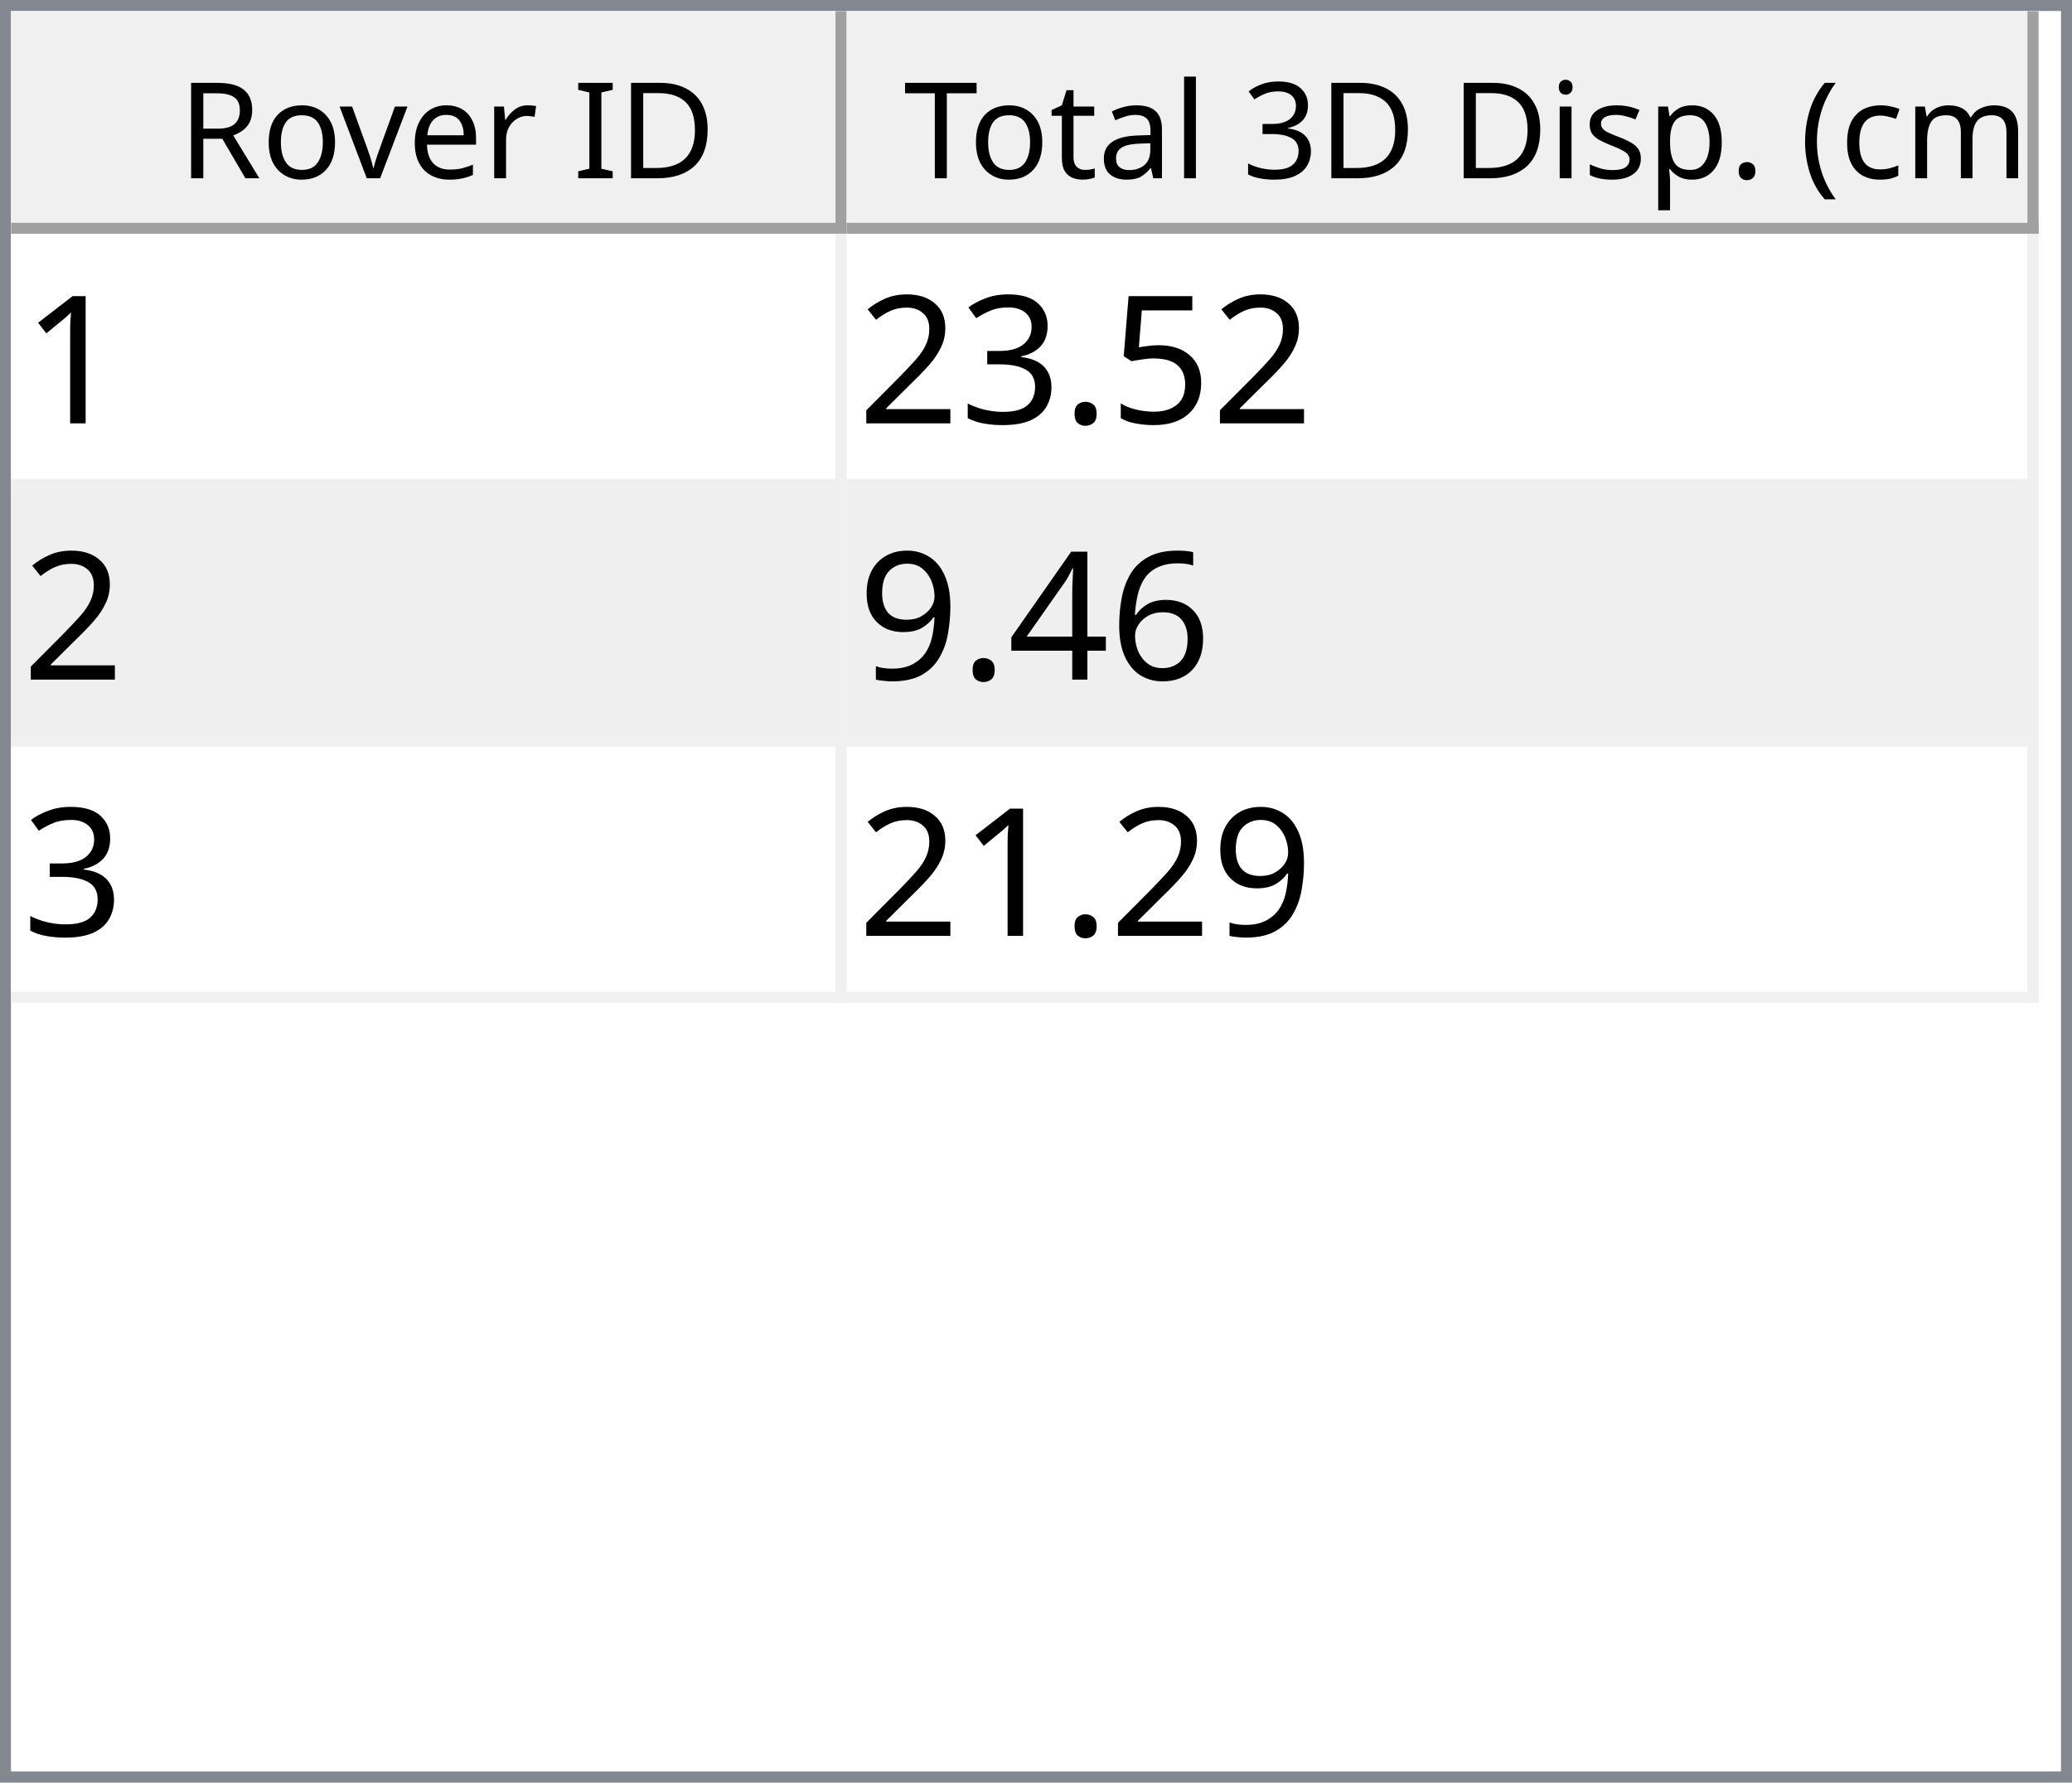
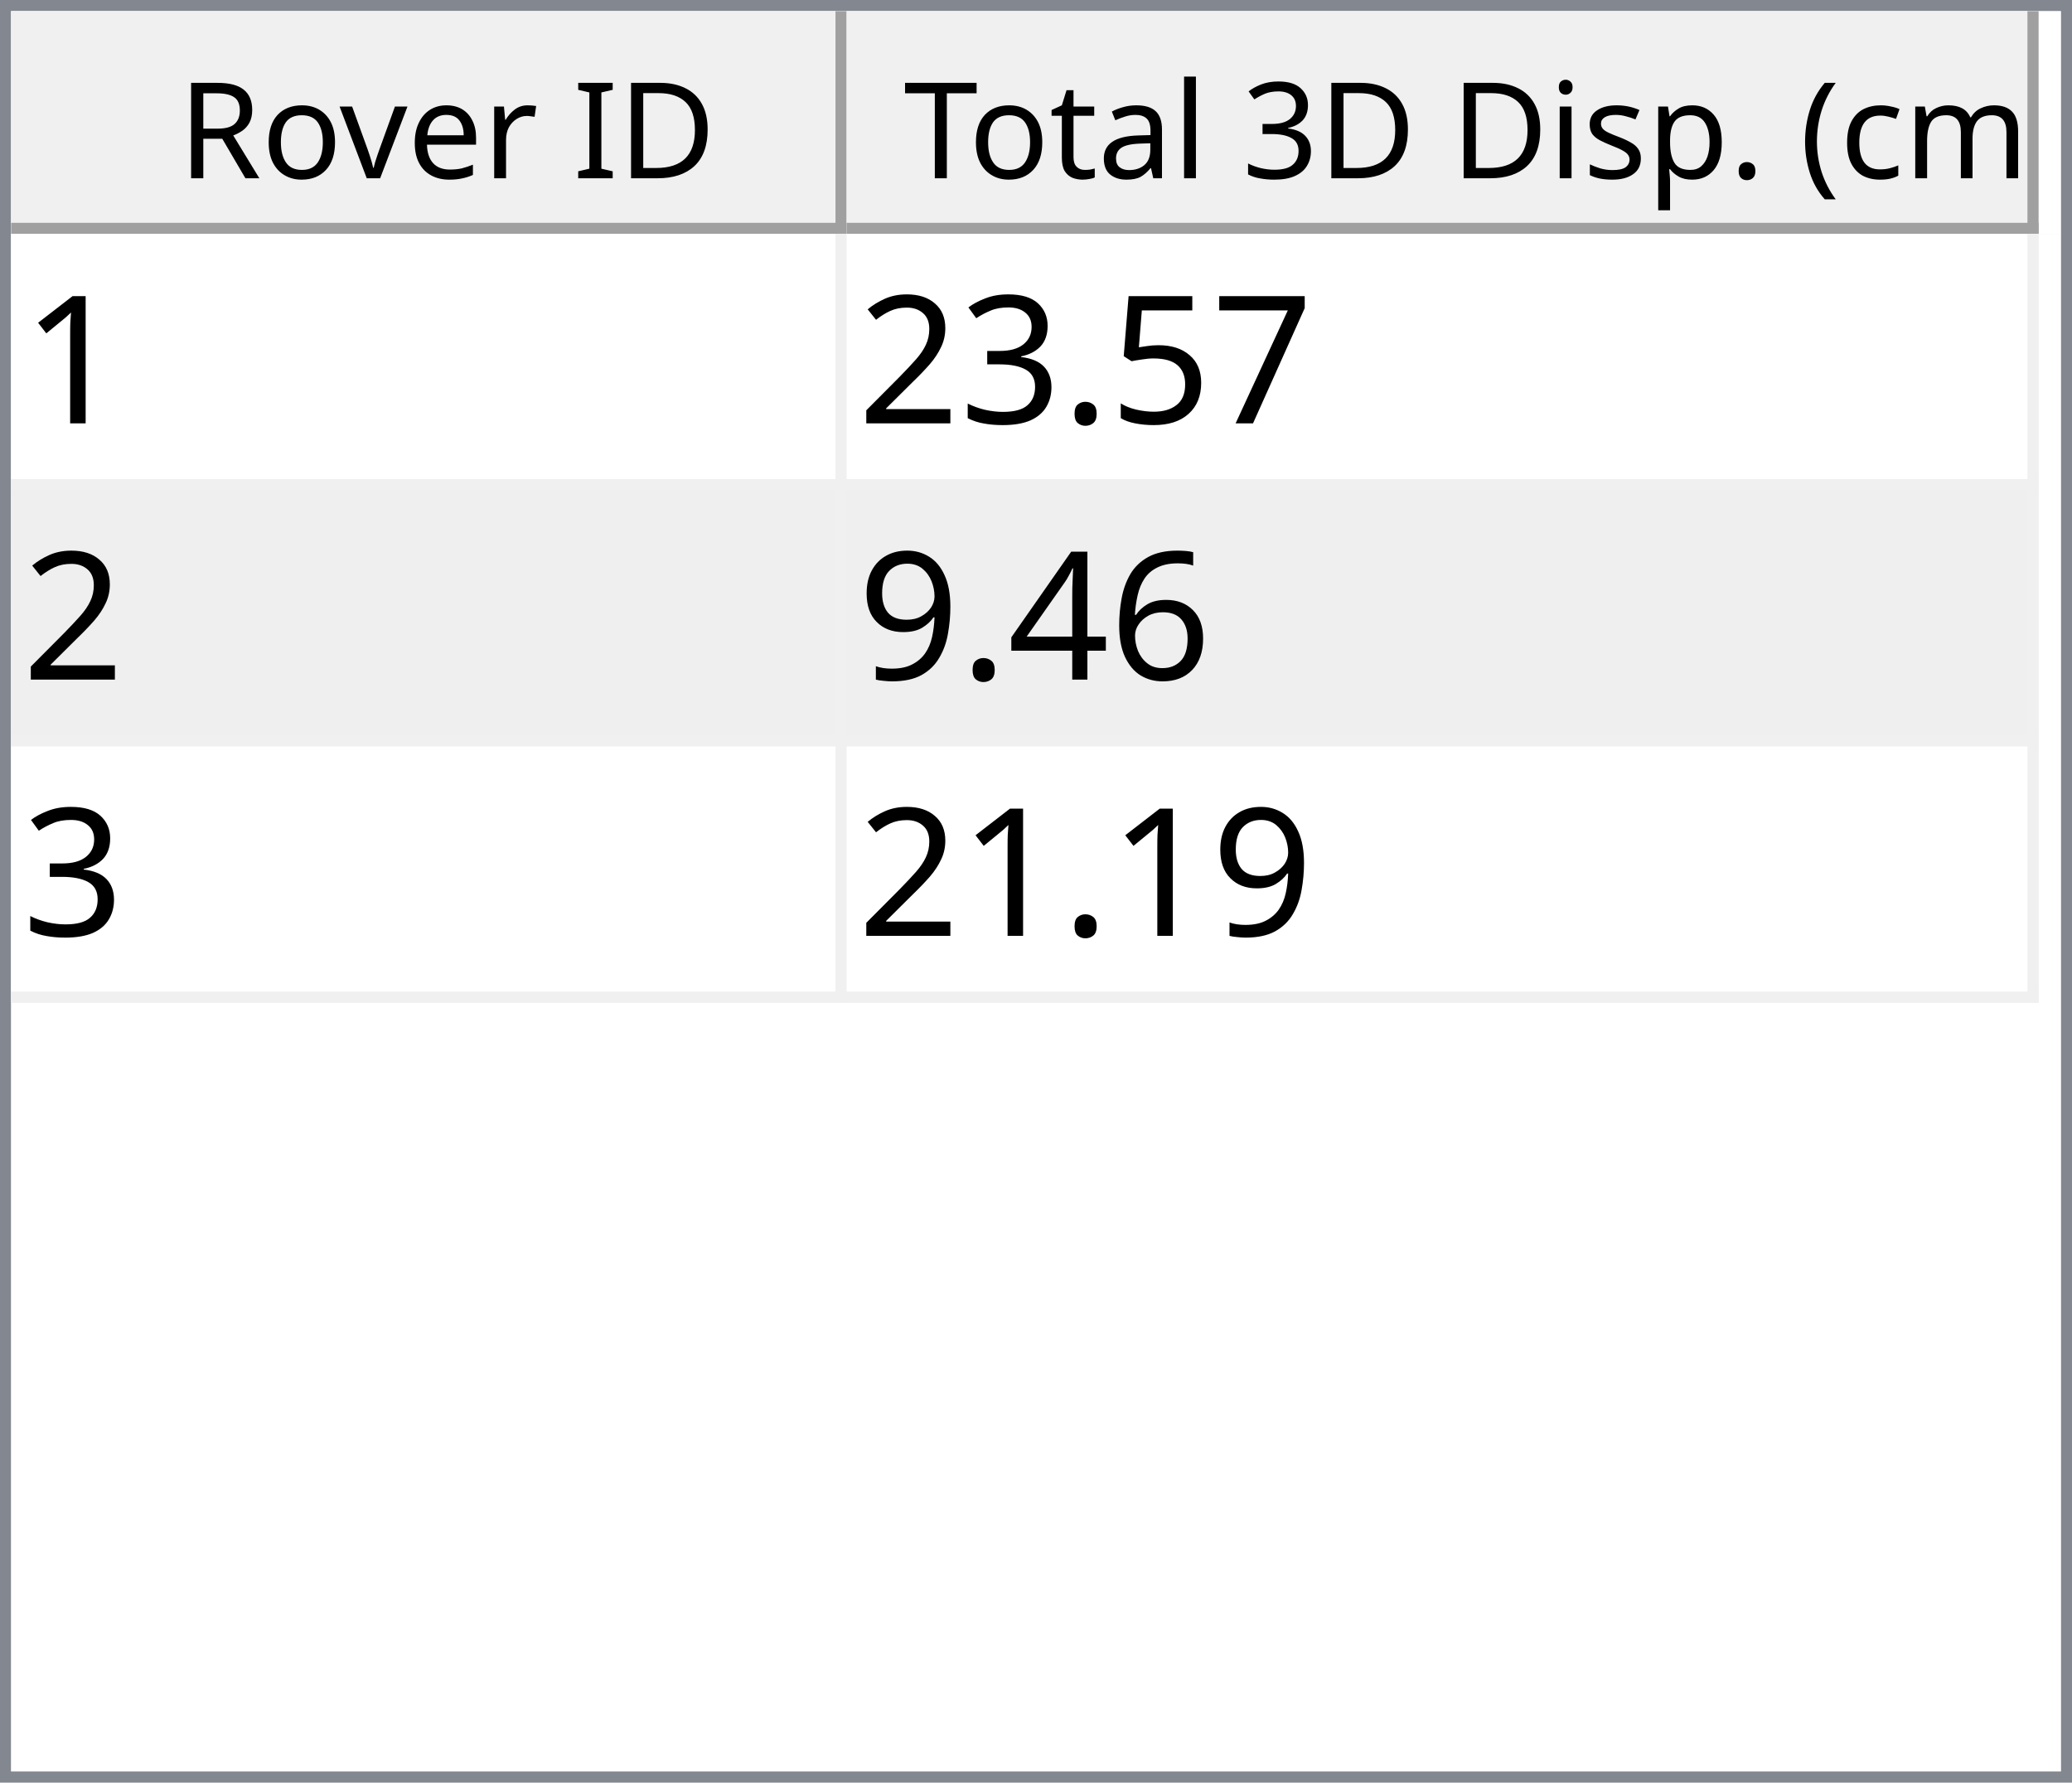
<svg xmlns="http://www.w3.org/2000/svg" style="fill-opacity:1; color-rendering:auto; color-interpolation:auto; text-rendering:auto; stroke:black; stroke-linecap:square; stroke-miterlimit:10; shape-rendering:auto; stroke-opacity:1; fill:black; stroke-dasharray:none; font-weight:normal; stroke-width:1; font-family:'Dialog'; font-style:normal; stroke-linejoin:miter; font-size:12px; stroke-dashoffset:0; image-rendering:auto;" width="186" height="160">
  <defs id="genericDefs" />
  <g>
    <defs id="defs1">
      <clipPath clipPathUnits="userSpaceOnUse" id="clipPath1">
        <path d="M0 0 L186 0 L186 160 L0 160 L0 0 Z" />
      </clipPath>
      <clipPath clipPathUnits="userSpaceOnUse" id="clipPath2">
        <path d="M0 0 L0 160 L186 160 L186 0 Z" />
      </clipPath>
      <clipPath clipPathUnits="userSpaceOnUse" id="clipPath3">
        <path d="M0 0 L0 20 L184 20 L184 0 Z" />
      </clipPath>
      <clipPath clipPathUnits="userSpaceOnUse" id="clipPath4">
        <path d="M0 0 L0 20 L75 20 L75 0 Z" />
      </clipPath>
      <clipPath clipPathUnits="userSpaceOnUse" id="clipPath5">
        <path d="M1 1 L1 19 L74 19 L74 1 Z" />
      </clipPath>
      <clipPath clipPathUnits="userSpaceOnUse" id="clipPath6">
        <path d="M0 0 L0 18 L73 18 L73 0 Z" />
      </clipPath>
      <clipPath clipPathUnits="userSpaceOnUse" id="clipPath7">
        <path d="M-0.5 -0.5 L-0.5 19.5 L74.5 19.5 L74.5 -0.5 Z" />
      </clipPath>
      <clipPath clipPathUnits="userSpaceOnUse" id="clipPath8">
        <path d="M0 0 L0 20 L107 20 L107 0 Z" />
      </clipPath>
      <clipPath clipPathUnits="userSpaceOnUse" id="clipPath9">
        <path d="M1 1 L1 19 L106 19 L106 1 Z" />
      </clipPath>
      <clipPath clipPathUnits="userSpaceOnUse" id="clipPath10">
        <path d="M0 0 L0 18 L105 18 L105 0 Z" />
      </clipPath>
      <clipPath clipPathUnits="userSpaceOnUse" id="clipPath11">
        <path d="M-0.5 -0.5 L-0.5 19.5 L106.5 19.5 L106.5 -0.5 Z" />
      </clipPath>
      <clipPath clipPathUnits="userSpaceOnUse" id="clipPath12">
        <path d="M0 0 L0 138 L184 138 L184 0 Z" />
      </clipPath>
      <clipPath clipPathUnits="userSpaceOnUse" id="clipPath13">
        <path d="M0 0 L0 69 L182 69 L182 0 Z" />
      </clipPath>
      <clipPath clipPathUnits="userSpaceOnUse" id="clipPath14">
        <path d="M-0.5 -0.5 L-0.5 68.5 L181.5 68.5 L181.5 -0.5 Z" />
      </clipPath>
      <clipPath clipPathUnits="userSpaceOnUse" id="clipPath15">
        <path d="M0 0 L0 22 L74 22 L74 0 Z" />
      </clipPath>
      <clipPath clipPathUnits="userSpaceOnUse" id="clipPath16">
        <path d="M0 0 L0 22 L106 22 L106 0 Z" />
      </clipPath>
      <font horiz-adv-x="64.551" id="font1">
        <font-face ascent="107.91" descent="25.098" units-per-em="100" style="font-style:normal; font-family:Segoe UI; font-weight:normal;" />
        <missing-glyph horiz-adv-x="64.551" d="M8.109 0 L8.109 68.266 L56.453 68.266 L56.453 0 L8.109 0 ZM15.328 7.234 L49.219 7.234 L49.219 61.031 L15.328 61.031 L15.328 7.234 Z" />
        <glyph unicode="D" horiz-adv-x="70.117" d="M9.188 0 L9.188 70.016 L28.516 70.016 Q65.531 70.016 65.531 35.891 Q65.531 19.672 55.25 9.836 Q44.969 0 27.734 0 L9.188 0 ZM17.391 62.594 L17.391 7.422 L27.828 7.422 Q41.609 7.422 49.273 14.797 Q56.938 22.172 56.938 35.688 Q56.938 62.594 28.328 62.594 L17.391 62.594 Z" />
        <glyph unicode="I" horiz-adv-x="26.611" d="M17.391 0 L9.188 0 L9.188 70.016 L17.391 70.016 L17.391 0 Z" />
        <glyph unicode=" " horiz-adv-x="27.393" d="" />
        <glyph unicode="r" horiz-adv-x="34.766" d="M34.188 41.891 Q32.078 43.5 28.125 43.5 Q23 43.5 19.555 38.672 Q16.109 33.844 16.109 25.484 L16.109 0 L8.109 0 L8.109 50 L16.109 50 L16.109 39.703 L16.312 39.703 Q18.016 44.969 21.531 47.922 Q25.047 50.875 29.391 50.875 Q32.516 50.875 34.188 50.203 L34.188 41.891 Z" />
        <glyph unicode="e" horiz-adv-x="52.295" d="M48.297 23 L12.984 23 Q13.188 14.656 17.484 10.109 Q21.781 5.562 29.297 5.562 Q37.75 5.562 44.828 11.141 L44.828 3.609 Q38.234 -1.172 27.391 -1.172 Q16.797 -1.172 10.742 5.641 Q4.688 12.453 4.688 24.812 Q4.688 36.469 11.305 43.82 Q17.922 51.172 27.734 51.172 Q37.547 51.172 42.922 44.828 Q48.297 38.484 48.297 27.203 L48.297 23 ZM40.094 29.781 Q40.047 36.719 36.75 40.578 Q33.453 44.438 27.594 44.438 Q21.922 44.438 17.969 40.383 Q14.016 36.328 13.094 29.781 L40.094 29.781 Z" />
        <glyph unicode="v" horiz-adv-x="47.9" d="M47.406 50 L27.484 0 L19.625 0 L0.688 50 L9.469 50 L22.172 13.672 Q23.578 9.672 23.922 6.688 L24.125 6.688 Q24.609 10.453 25.688 13.484 L38.969 50 L47.406 50 Z" />
        <glyph unicode="o" horiz-adv-x="58.594" d="M29 -1.172 Q17.922 -1.172 11.305 5.836 Q4.688 12.844 4.688 24.422 Q4.688 37.016 11.57 44.094 Q18.453 51.172 30.172 51.172 Q41.359 51.172 47.633 44.289 Q53.906 37.406 53.906 25.203 Q53.906 13.234 47.141 6.031 Q40.375 -1.172 29 -1.172 ZM29.594 44.438 Q21.875 44.438 17.383 39.188 Q12.891 33.938 12.891 24.703 Q12.891 15.828 17.43 10.695 Q21.969 5.562 29.594 5.562 Q37.359 5.562 41.531 10.594 Q45.703 15.625 45.703 24.906 Q45.703 34.281 41.531 39.359 Q37.359 44.438 29.594 44.438 Z" />
        <glyph unicode="R" horiz-adv-x="59.814" d="M59.375 0 L49.609 0 L37.891 19.625 Q36.281 22.359 34.766 24.289 Q33.25 26.219 31.664 27.438 Q30.078 28.656 28.25 29.219 Q26.422 29.781 24.125 29.781 L17.391 29.781 L17.391 0 L9.188 0 L9.188 70.016 L30.078 70.016 Q34.672 70.016 38.555 68.867 Q42.438 67.719 45.289 65.375 Q48.141 63.031 49.758 59.547 Q51.375 56.062 51.375 51.375 Q51.375 47.703 50.273 44.656 Q49.172 41.609 47.148 39.211 Q45.125 36.812 42.266 35.133 Q39.406 33.453 35.844 32.516 L35.844 32.328 Q37.594 31.547 38.891 30.547 Q40.188 29.547 41.359 28.18 Q42.531 26.812 43.68 25.078 Q44.828 23.344 46.234 21.047 L59.375 0 ZM17.391 62.594 L17.391 37.203 L28.516 37.203 Q31.594 37.203 34.203 38.133 Q36.812 39.062 38.719 40.797 Q40.625 42.531 41.703 45.047 Q42.781 47.562 42.781 50.688 Q42.781 56.297 39.141 59.445 Q35.5 62.594 28.609 62.594 L17.391 62.594 Z" />
        <glyph unicode=")" horiz-adv-x="30.176" d="M8.297 -15.922 L1.172 -15.922 Q16.406 2.344 16.406 26.812 Q16.406 51.469 1.078 70.016 L8.297 70.016 Q23.531 52.156 23.531 26.703 Q23.531 1.375 8.297 -15.922 Z" />
        <glyph unicode="m" horiz-adv-x="86.133" d="M79.109 0 L71.094 0 L71.094 28.719 Q71.094 37.016 68.531 40.727 Q65.969 44.438 59.906 44.438 Q54.781 44.438 51.195 39.75 Q47.609 35.062 47.609 28.516 L47.609 0 L39.594 0 L39.594 29.688 Q39.594 44.438 28.219 44.438 Q22.953 44.438 19.531 40.016 Q16.109 35.594 16.109 28.516 L16.109 0 L8.109 0 L8.109 50 L16.109 50 L16.109 42.094 L16.312 42.094 Q21.625 51.172 31.844 51.172 Q36.969 51.172 40.773 48.312 Q44.578 45.453 46 40.828 Q51.562 51.172 62.594 51.172 Q79.109 51.172 79.109 30.812 L79.109 0 Z" />
        <glyph unicode="c" horiz-adv-x="46.191" d="M42.188 2.297 Q36.422 -1.172 28.516 -1.172 Q17.828 -1.172 11.258 5.789 Q4.688 12.75 4.688 23.828 Q4.688 36.188 11.766 43.68 Q18.844 51.172 30.672 51.172 Q37.25 51.172 42.281 48.734 L42.281 40.531 Q36.719 44.438 30.375 44.438 Q22.703 44.438 17.797 38.945 Q12.891 33.453 12.891 24.516 Q12.891 15.719 17.508 10.641 Q22.125 5.562 29.891 5.562 Q36.422 5.562 42.188 9.906 L42.188 2.297 Z" />
        <glyph unicode="(" horiz-adv-x="30.176" d="M29.109 -15.922 L21.969 -15.922 Q6.844 1.375 6.844 26.703 Q6.844 52.156 21.969 70.016 L29.203 70.016 Q13.875 51.469 13.875 26.812 Q13.875 2.344 29.109 -15.922 Z" />
        <glyph unicode="." horiz-adv-x="21.68" d="M10.891 -1.078 Q8.641 -1.078 7.055 0.539 Q5.469 2.156 5.469 4.391 Q5.469 6.641 7.055 8.273 Q8.641 9.906 10.891 9.906 Q13.188 9.906 14.797 8.273 Q16.406 6.641 16.406 4.391 Q16.406 2.156 14.797 0.539 Q13.188 -1.078 10.891 -1.078 Z" />
        <glyph unicode="p" horiz-adv-x="58.789" d="M16.312 7.234 L16.109 7.234 L16.109 -23 L8.109 -23 L8.109 50 L16.109 50 L16.109 41.219 L16.312 41.219 Q22.219 51.172 33.594 51.172 Q43.266 51.172 48.688 44.461 Q54.109 37.75 54.109 26.469 Q54.109 13.922 48 6.375 Q41.891 -1.172 31.297 -1.172 Q21.578 -1.172 16.312 7.234 ZM16.109 27.391 L16.109 20.406 Q16.109 14.203 20.141 9.883 Q24.172 5.562 30.375 5.562 Q37.641 5.562 41.773 11.133 Q45.906 16.703 45.906 26.609 Q45.906 34.969 42.047 39.703 Q38.188 44.438 31.594 44.438 Q24.609 44.438 20.359 39.578 Q16.109 34.719 16.109 27.391 Z" />
        <glyph unicode="s" horiz-adv-x="42.432" d="M5.078 1.812 L5.078 10.406 Q11.625 5.562 19.484 5.562 Q30.031 5.562 30.031 12.594 Q30.031 14.594 29.125 15.992 Q28.219 17.391 26.68 18.461 Q25.141 19.531 23.07 20.383 Q21 21.234 18.609 22.172 Q15.281 23.484 12.766 24.828 Q10.25 26.172 8.57 27.859 Q6.891 29.547 6.031 31.695 Q5.172 33.844 5.172 36.719 Q5.172 40.234 6.789 42.945 Q8.406 45.656 11.086 47.484 Q13.766 49.312 17.211 50.242 Q20.656 51.172 24.312 51.172 Q30.812 51.172 35.938 48.922 L35.938 40.828 Q30.422 44.438 23.25 44.438 Q21 44.438 19.195 43.922 Q17.391 43.406 16.094 42.477 Q14.797 41.547 14.086 40.258 Q13.375 38.969 13.375 37.406 Q13.375 35.453 14.086 34.133 Q14.797 32.812 16.164 31.789 Q17.531 30.766 19.484 29.938 Q21.438 29.109 23.922 28.125 Q27.25 26.859 29.883 25.516 Q32.516 24.172 34.375 22.484 Q36.234 20.797 37.234 18.602 Q38.234 16.406 38.234 13.375 Q38.234 9.672 36.602 6.938 Q34.969 4.203 32.234 2.398 Q29.5 0.594 25.93 -0.289 Q22.359 -1.172 18.453 -1.172 Q10.75 -1.172 5.078 1.812 Z" />
        <glyph unicode="i" horiz-adv-x="24.219" d="M12.203 62.703 Q10.062 62.703 8.547 64.164 Q7.031 65.625 7.031 67.875 Q7.031 70.125 8.547 71.609 Q10.062 73.094 12.203 73.094 Q14.406 73.094 15.945 71.609 Q17.484 70.125 17.484 67.875 Q17.484 65.719 15.945 64.211 Q14.406 62.703 12.203 62.703 ZM16.109 0 L8.109 0 L8.109 50 L16.109 50 L16.109 0 Z" />
        <glyph unicode="3" horiz-adv-x="53.906" d="M46.531 19.828 Q46.531 15.094 44.75 11.211 Q42.969 7.328 39.719 4.57 Q36.469 1.812 31.93 0.297 Q27.391 -1.219 21.922 -1.219 Q11.922 -1.219 6 2.594 L6 11.188 Q13.094 5.609 22.219 5.609 Q25.875 5.609 28.828 6.539 Q31.781 7.469 33.906 9.227 Q36.031 10.984 37.18 13.477 Q38.328 15.969 38.328 19.094 Q38.328 32.812 18.797 32.812 L12.984 32.812 L12.984 39.594 L18.5 39.594 Q35.797 39.594 35.797 52.484 Q35.797 64.406 22.609 64.406 Q15.188 64.406 8.688 59.422 L8.688 67.188 Q15.375 71.188 24.609 71.188 Q29 71.188 32.57 69.969 Q36.141 68.75 38.68 66.555 Q41.219 64.359 42.609 61.281 Q44 58.203 44 54.5 Q44 40.672 30.031 36.719 L30.031 36.531 Q33.594 36.141 36.625 34.797 Q39.656 33.453 41.852 31.305 Q44.047 29.156 45.289 26.25 Q46.531 23.344 46.531 19.828 Z" />
        <glyph unicode="l" horiz-adv-x="24.219" d="M16.109 0 L8.109 0 L8.109 74.031 L16.109 74.031 L16.109 0 Z" />
        <glyph unicode="a" horiz-adv-x="50.879" d="M43.891 0 L35.891 0 L35.891 7.812 L35.688 7.812 Q30.469 -1.172 20.312 -1.172 Q12.844 -1.172 8.617 2.781 Q4.391 6.734 4.391 13.281 Q4.391 27.297 20.906 29.594 L35.891 31.688 Q35.891 44.438 25.594 44.438 Q16.547 44.438 9.281 38.281 L9.281 46.484 Q16.656 51.172 26.266 51.172 Q43.891 51.172 43.891 32.516 L43.891 0 ZM35.891 25.297 L23.828 23.641 Q18.266 22.859 15.43 20.875 Q12.594 18.891 12.594 13.875 Q12.594 10.203 15.211 7.883 Q17.828 5.562 22.172 5.562 Q28.125 5.562 32.008 9.742 Q35.891 13.922 35.891 20.312 L35.891 25.297 Z" />
        <glyph unicode="t" horiz-adv-x="33.887" d="M31.297 0.484 Q28.469 -1.078 23.828 -1.078 Q10.688 -1.078 10.688 13.578 L10.688 43.172 L2.094 43.172 L2.094 50 L10.688 50 L10.688 62.203 L18.703 64.797 L18.703 50 L31.297 50 L31.297 43.172 L18.703 43.172 L18.703 14.984 Q18.703 9.969 20.414 7.82 Q22.125 5.672 26.078 5.672 Q29.109 5.672 31.297 7.328 L31.297 0.484 Z" />
        <glyph unicode="T" horiz-adv-x="52.393" d="M50.594 62.594 L30.375 62.594 L30.375 0 L22.172 0 L22.172 62.594 L2 62.594 L2 70.016 L50.594 70.016 L50.594 62.594 Z" />
      </font>
      <font horiz-adv-x="75.0" id="font2">
        <font-face ascent="100.537" descent="21.973" units-per-em="100" style="font-style:normal; font-family:sans-serif; font-weight:normal;" />
        <missing-glyph horiz-adv-x="75.0" d="M12.5 0 L12.5 62.5 L62.5 62.5 L62.5 0 L12.5 0 ZM14.062 1.562 L60.938 1.562 L60.938 60.938 L14.062 60.938 L14.062 1.562 Z" />
        <glyph unicode="1" horiz-adv-x="55.615" d="M37.25 0 L28.469 0 L28.469 56 Q25.297 52.984 20.141 49.953 Q14.984 46.922 10.891 45.406 L10.891 53.906 Q18.266 57.375 23.781 62.305 Q29.297 67.234 31.594 71.875 L37.25 71.875 L37.25 0 Z" />
+         <glyph unicode="7" horiz-adv-x="55.615" d="M4.734 62.203 L4.734 70.656 L51.078 70.656 L51.078 63.812 Q44.234 56.547 37.523 44.484 Q30.812 32.422 27.156 19.672 Q24.516 10.688 23.781 0 L14.75 0 Q14.891 8.453 18.062 20.414 Q21.234 32.375 27.172 43.484 Q33.109 54.594 39.797 62.203 L4.734 62.203 Z" />
        <glyph unicode="5" horiz-adv-x="55.615" d="M4.156 18.75 L13.375 19.531 Q14.406 12.797 18.141 9.398 Q21.875 6 27.156 6 Q33.5 6 37.891 10.789 Q42.281 15.578 42.281 23.484 Q42.281 31 38.062 35.352 Q33.844 39.703 27 39.703 Q22.75 39.703 19.336 37.773 Q15.922 35.844 13.969 32.766 L5.719 33.844 L12.641 70.609 L48.25 70.609 L48.25 62.203 L19.672 62.203 L15.828 42.969 Q22.266 47.469 29.344 47.469 Q38.719 47.469 45.164 40.969 Q51.609 34.469 51.609 24.266 Q51.609 14.547 45.953 7.469 Q39.062 -1.219 27.156 -1.219 Q17.391 -1.219 11.211 4.25 Q5.031 9.719 4.156 18.75 Z" />
        <glyph unicode="." horiz-adv-x="27.783" d="M9.078 0 L9.078 10.016 L19.094 10.016 L19.094 0 L9.078 0 Z" />
        <glyph unicode="3" horiz-adv-x="55.615" d="M4.203 18.891 L12.984 20.062 Q14.5 12.594 18.141 9.297 Q21.781 6 27 6 Q33.203 6 37.477 10.297 Q41.75 14.594 41.75 20.953 Q41.75 27 37.797 30.93 Q33.844 34.859 27.734 34.859 Q25.25 34.859 21.531 33.891 L22.516 41.609 Q23.391 41.5 23.922 41.5 Q29.547 41.5 34.039 44.43 Q38.531 47.359 38.531 53.469 Q38.531 58.297 35.258 61.477 Q31.984 64.656 26.812 64.656 Q21.688 64.656 18.266 61.43 Q14.844 58.203 13.875 51.766 L5.078 53.328 Q6.688 62.156 12.398 67.016 Q18.109 71.875 26.609 71.875 Q32.469 71.875 37.398 69.359 Q42.328 66.844 44.945 62.5 Q47.562 58.156 47.562 53.266 Q47.562 48.641 45.07 44.828 Q42.578 41.016 37.703 38.766 Q44.047 37.312 47.562 32.695 Q51.078 28.078 51.078 21.141 Q51.078 11.766 44.242 5.25 Q37.406 -1.266 26.953 -1.266 Q17.531 -1.266 11.305 4.352 Q5.078 9.969 4.203 18.891 Z" />
        <glyph unicode="2" horiz-adv-x="55.615" d="M50.344 8.453 L50.344 0 L3.031 0 Q2.938 3.172 4.047 6.109 Q5.859 10.938 9.836 15.625 Q13.812 20.312 21.344 26.469 Q33.016 36.031 37.117 41.625 Q41.219 47.219 41.219 52.203 Q41.219 57.422 37.477 61.008 Q33.734 64.594 27.734 64.594 Q21.391 64.594 17.578 60.789 Q13.766 56.984 13.719 50.25 L4.688 51.172 Q5.609 61.281 11.664 66.578 Q17.719 71.875 27.938 71.875 Q38.234 71.875 44.242 66.164 Q50.25 60.453 50.25 52 Q50.25 47.703 48.492 43.555 Q46.734 39.406 42.656 34.812 Q38.578 30.219 29.109 22.219 Q21.188 15.578 18.945 13.211 Q16.703 10.844 15.234 8.453 L50.344 8.453 Z" />
        <glyph unicode="6" horiz-adv-x="55.615" d="M49.75 54.047 L41.016 53.375 Q39.844 58.547 37.703 60.891 Q34.125 64.656 28.906 64.656 Q24.703 64.656 21.531 62.312 Q17.391 59.281 14.992 53.469 Q12.594 47.656 12.5 36.922 Q15.672 41.75 20.266 44.094 Q24.859 46.438 29.891 46.438 Q38.672 46.438 44.852 39.969 Q51.031 33.5 51.031 23.25 Q51.031 16.5 48.125 10.719 Q45.219 4.938 40.141 1.859 Q35.062 -1.219 28.609 -1.219 Q17.625 -1.219 10.695 6.859 Q3.766 14.938 3.766 33.5 Q3.766 54.25 11.422 63.672 Q18.109 71.875 29.438 71.875 Q37.891 71.875 43.289 67.141 Q48.688 62.406 49.75 54.047 ZM13.875 23.188 Q13.875 18.656 15.797 14.508 Q17.719 10.359 21.188 8.18 Q24.656 6 28.469 6 Q34.031 6 38.039 10.492 Q42.047 14.984 42.047 22.703 Q42.047 30.125 38.086 34.398 Q34.125 38.672 28.125 38.672 Q22.172 38.672 18.023 34.398 Q13.875 30.125 13.875 23.188 Z" />
        <glyph unicode="4" horiz-adv-x="55.615" d="M32.328 0 L32.328 17.141 L1.266 17.141 L1.266 25.203 L33.938 71.578 L41.109 71.578 L41.109 25.203 L50.781 25.203 L50.781 17.141 L41.109 17.141 L41.109 0 L32.328 0 ZM32.328 25.203 L32.328 57.469 L9.906 25.203 L32.328 25.203 Z" />
        <glyph unicode="9" horiz-adv-x="55.615" d="M5.469 16.547 L13.922 17.328 Q14.984 11.375 18.016 8.688 Q21.047 6 25.781 6 Q29.828 6 32.883 7.859 Q35.938 9.719 37.891 12.82 Q39.844 15.922 41.164 21.195 Q42.484 26.469 42.484 31.938 Q42.484 32.516 42.438 33.688 Q39.797 29.5 35.234 26.883 Q30.672 24.266 25.344 24.266 Q16.453 24.266 10.305 30.711 Q4.156 37.156 4.156 47.703 Q4.156 58.594 10.578 65.234 Q17 71.875 26.656 71.875 Q33.641 71.875 39.43 68.117 Q45.219 64.359 48.219 57.398 Q51.219 50.438 51.219 37.25 Q51.219 23.531 48.242 15.406 Q45.266 7.281 39.383 3.031 Q33.5 -1.219 25.594 -1.219 Q17.188 -1.219 11.867 3.445 Q6.547 8.109 5.469 16.547 ZM41.453 48.141 Q41.453 55.719 37.43 60.156 Q33.406 64.594 27.734 64.594 Q21.875 64.594 17.531 59.812 Q13.188 55.031 13.188 47.406 Q13.188 40.578 17.312 36.305 Q21.438 32.031 27.484 32.031 Q33.594 32.031 37.523 36.305 Q41.453 40.578 41.453 48.141 Z" />
      </font>
    </defs>
    <g style="fill:white; stroke:white;">
      <rect x="0" y="0" width="186" style="clip-path:url(#clipPath1); stroke:none;" height="160" />
    </g>
    <g style="fill:white; text-rendering:optimizeSpeed; color-rendering:optimizeSpeed; image-rendering:optimizeSpeed; shape-rendering:crispEdges; stroke:white; color-interpolation:sRGB;">
      <rect x="0" width="186" height="160" y="0" style="stroke:none;" />
      <path style="stroke:none;" d="M0 160 L186 160 L186 0 L0 0 Z" />
    </g>
    <g style="fill:rgb(240,240,240); font-family:'Segoe UI'; stroke:rgb(240,240,240);">
      <rect x="0" y="0" width="186" style="clip-path:url(#clipPath2); stroke:none;" height="160" />
    </g>
    <g style="fill:rgb(130,135,144); font-family:'Segoe UI'; stroke:rgb(130,135,144);">
      <path d="M0 0 L186 0 L186 160 L0 160 L0 0 ZM1 1 L185 1 L185 159 L1 159 L1 1 Z" style="fill-rule:evenodd; clip-path:url(#clipPath2); stroke:none;" />
    </g>
    <g style="fill:white; font-family:'Segoe UI'; stroke:white;" transform="translate(1,1)">
      <rect x="0" y="0" width="184" style="clip-path:url(#clipPath3); stroke:none;" height="20" />
    </g>
    <g style="fill:rgb(240,240,240); font-family:'Segoe UI'; stroke:rgb(240,240,240);" transform="translate(1,1)">
      <rect x="0" y="0" width="75" style="clip-path:url(#clipPath4); stroke:none;" height="20" />
    </g>
    <g style="font-family:'Segoe UI';" transform="translate(2,2)">
      <text x="14" xml:space="preserve" y="14" style="clip-path:url(#clipPath6); stroke:none;">Rover ID</text>
    </g>
    <g style="fill:rgb(160,160,160); font-family:'Segoe UI'; stroke:rgb(160,160,160); stroke-linejoin:bevel;" transform="translate(1.5,1.5)">
      <line x1="74" x2="74" y1="0" style="fill:none; clip-path:url(#clipPath7);" y2="19" />
    </g>
    <g style="fill:rgb(160,160,160); font-family:'Segoe UI'; stroke:rgb(160,160,160); stroke-linejoin:bevel;" transform="matrix(1,0,0,1,1,1) translate(0.5,0.5)">
      <line x1="0" x2="74" y1="19" style="fill:none; clip-path:url(#clipPath7);" y2="19" />
    </g>
    <g style="fill:rgb(240,240,240); font-family:'Segoe UI'; stroke:rgb(240,240,240);" transform="translate(76,1)">
      <rect x="0" y="0" width="107" style="clip-path:url(#clipPath8); stroke:none;" height="20" />
    </g>
    <g style="font-family:'Segoe UI';" transform="translate(77,2)">
      <text x="1" xml:space="preserve" y="14" style="clip-path:url(#clipPath10); stroke:none;"> Total 3D Disp. (cm)</text>
    </g>
    <g style="fill:rgb(160,160,160); font-family:'Segoe UI'; stroke:rgb(160,160,160); stroke-linejoin:bevel;" transform="translate(76.5,1.5)">
      <line x1="106" x2="106" y1="0" style="fill:none; clip-path:url(#clipPath11);" y2="19" />
    </g>
    <g style="fill:rgb(160,160,160); font-family:'Segoe UI'; stroke:rgb(160,160,160); stroke-linejoin:bevel;" transform="matrix(1,0,0,1,76,1) translate(0.5,0.5)">
      <line x1="0" x2="106" y1="19" style="fill:none; clip-path:url(#clipPath11);" y2="19" />
    </g>
    <g style="fill:white; font-family:'Segoe UI'; stroke:white;" transform="translate(1,21)">
      <rect x="0" y="0" width="184" style="clip-path:url(#clipPath12); stroke:none;" height="138" />
    </g>
    <g style="fill:rgb(240,240,240); font-size:16px; font-family:sans-serif; stroke:rgb(240,240,240);" transform="translate(1,21)">
      <rect x="0" y="0" width="182" style="clip-path:url(#clipPath13); stroke:none;" height="69" />
      <line transform="translate(0.5,0.5)" x1="0" x2="181" y1="22" style="clip-path:url(#clipPath14); fill:none; stroke-linejoin:bevel;" y2="22" />
    </g>
    <g transform="matrix(1,0,0,1,1,21) translate(0.5,0.5)" style="fill:rgb(240,240,240); font-size:16px; font-family:sans-serif; stroke:rgb(240,240,240); stroke-linejoin:bevel;">
      <line x1="0" x2="181" y1="45" style="fill:none; clip-path:url(#clipPath14);" y2="45" />
    </g>
    <g transform="matrix(1,0,0,1,1,21) translate(0.5,0.5)" style="fill:rgb(240,240,240); font-size:16px; font-family:sans-serif; stroke:rgb(240,240,240); stroke-linejoin:bevel;">
      <line x1="0" x2="181" y1="68" style="fill:none; clip-path:url(#clipPath14);" y2="68" />
    </g>
    <g transform="matrix(1,0,0,1,1,21) translate(0.5,0.5)" style="fill:rgb(240,240,240); font-size:16px; font-family:sans-serif; stroke:rgb(240,240,240); stroke-linejoin:bevel;">
      <line x1="74" x2="74" y1="0" style="fill:none; clip-path:url(#clipPath14);" y2="68" />
    </g>
    <g transform="matrix(1,0,0,1,1,21) translate(0.5,0.5)" style="fill:rgb(240,240,240); font-size:16px; font-family:sans-serif; stroke:rgb(240,240,240); stroke-linejoin:bevel;">
      <line x1="181" x2="181" y1="0" style="fill:none; clip-path:url(#clipPath14);" y2="68" />
    </g>
    <g style="fill:white; font-size:16px; font-family:sans-serif; stroke:white;" transform="matrix(1,0,0,1,1,21)">
      <rect x="0" y="0" width="74" style="clip-path:url(#clipPath15); stroke:none;" height="22" />
      <text x="1" y="17" style="fill:black; clip-path:url(#clipPath15); stroke:none;" xml:space="preserve">1</text>
    </g>
    <g style="fill:white; font-size:16px; font-family:sans-serif; stroke:white;" transform="matrix(1,0,0,1,1,21) translate(75,0)">
      <rect x="0" y="0" width="106" style="clip-path:url(#clipPath16); stroke:none;" height="22" />
-       <text x="1" y="17" style="fill:black; clip-path:url(#clipPath16); stroke:none;" xml:space="preserve">23.52</text>
+       <text x="1" y="17" style="fill:black; clip-path:url(#clipPath16); stroke:none;" xml:space="preserve">23.57</text>
    </g>
    <g style="fill:rgb(239,239,239); font-size:16px; font-family:sans-serif; stroke:rgb(239,239,239);" transform="matrix(1,0,0,1,1,21) translate(0,23)">
      <rect x="0" y="0" width="74" style="clip-path:url(#clipPath15); stroke:none;" height="22" />
      <text x="1" y="17" style="fill:black; clip-path:url(#clipPath15); stroke:none;" xml:space="preserve">2</text>
    </g>
    <g style="fill:rgb(239,239,239); font-size:16px; font-family:sans-serif; stroke:rgb(239,239,239);" transform="matrix(1,0,0,1,1,21) translate(75,23)">
      <rect x="0" y="0" width="106" style="clip-path:url(#clipPath16); stroke:none;" height="22" />
      <text x="1" y="17" style="fill:black; clip-path:url(#clipPath16); stroke:none;" xml:space="preserve">9.46</text>
    </g>
    <g style="fill:white; font-size:16px; font-family:sans-serif; stroke:white;" transform="matrix(1,0,0,1,1,21) translate(0,46)">
      <rect x="0" y="0" width="74" style="clip-path:url(#clipPath15); stroke:none;" height="22" />
      <text x="1" y="17" style="fill:black; clip-path:url(#clipPath15); stroke:none;" xml:space="preserve">3</text>
    </g>
    <g style="fill:white; font-size:16px; font-family:sans-serif; stroke:white;" transform="matrix(1,0,0,1,1,21) translate(75,46)">
      <rect x="0" y="0" width="106" style="clip-path:url(#clipPath16); stroke:none;" height="22" />
-       <text x="1" y="17" style="fill:black; clip-path:url(#clipPath16); stroke:none;" xml:space="preserve">21.29</text>
+       <text x="1" y="17" style="fill:black; clip-path:url(#clipPath16); stroke:none;" xml:space="preserve">21.19</text>
    </g>
  </g>
</svg>
